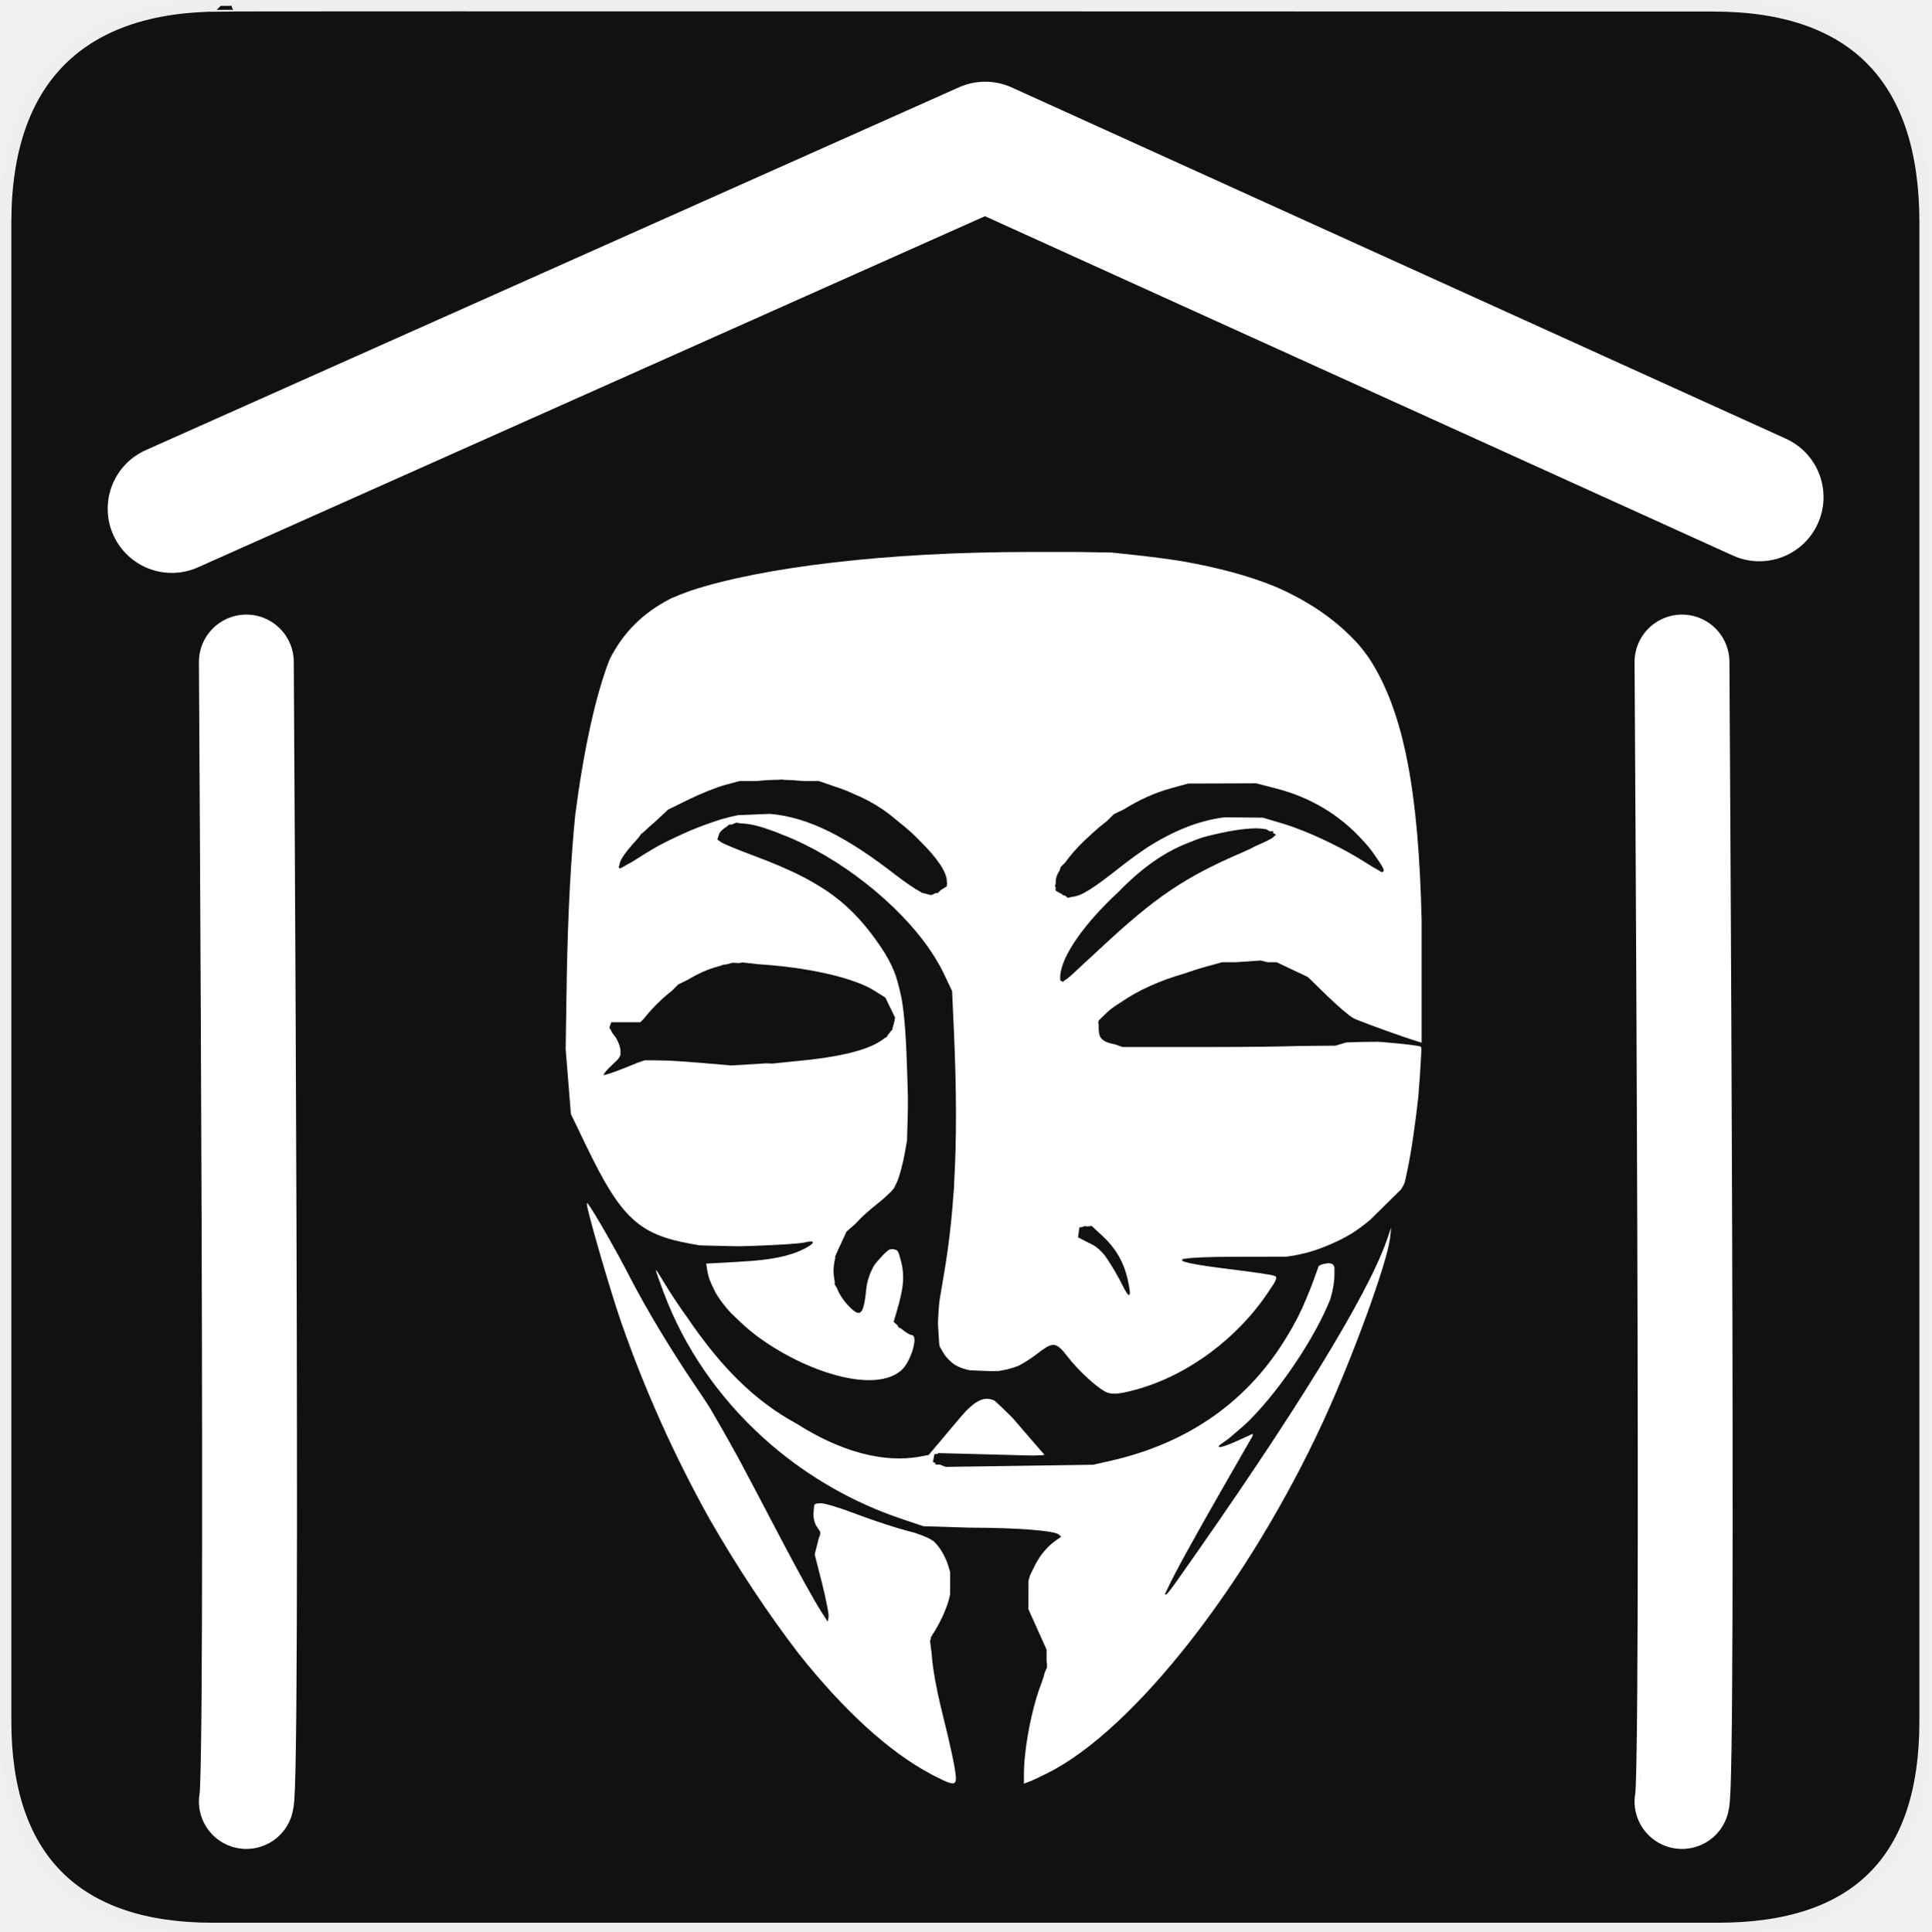
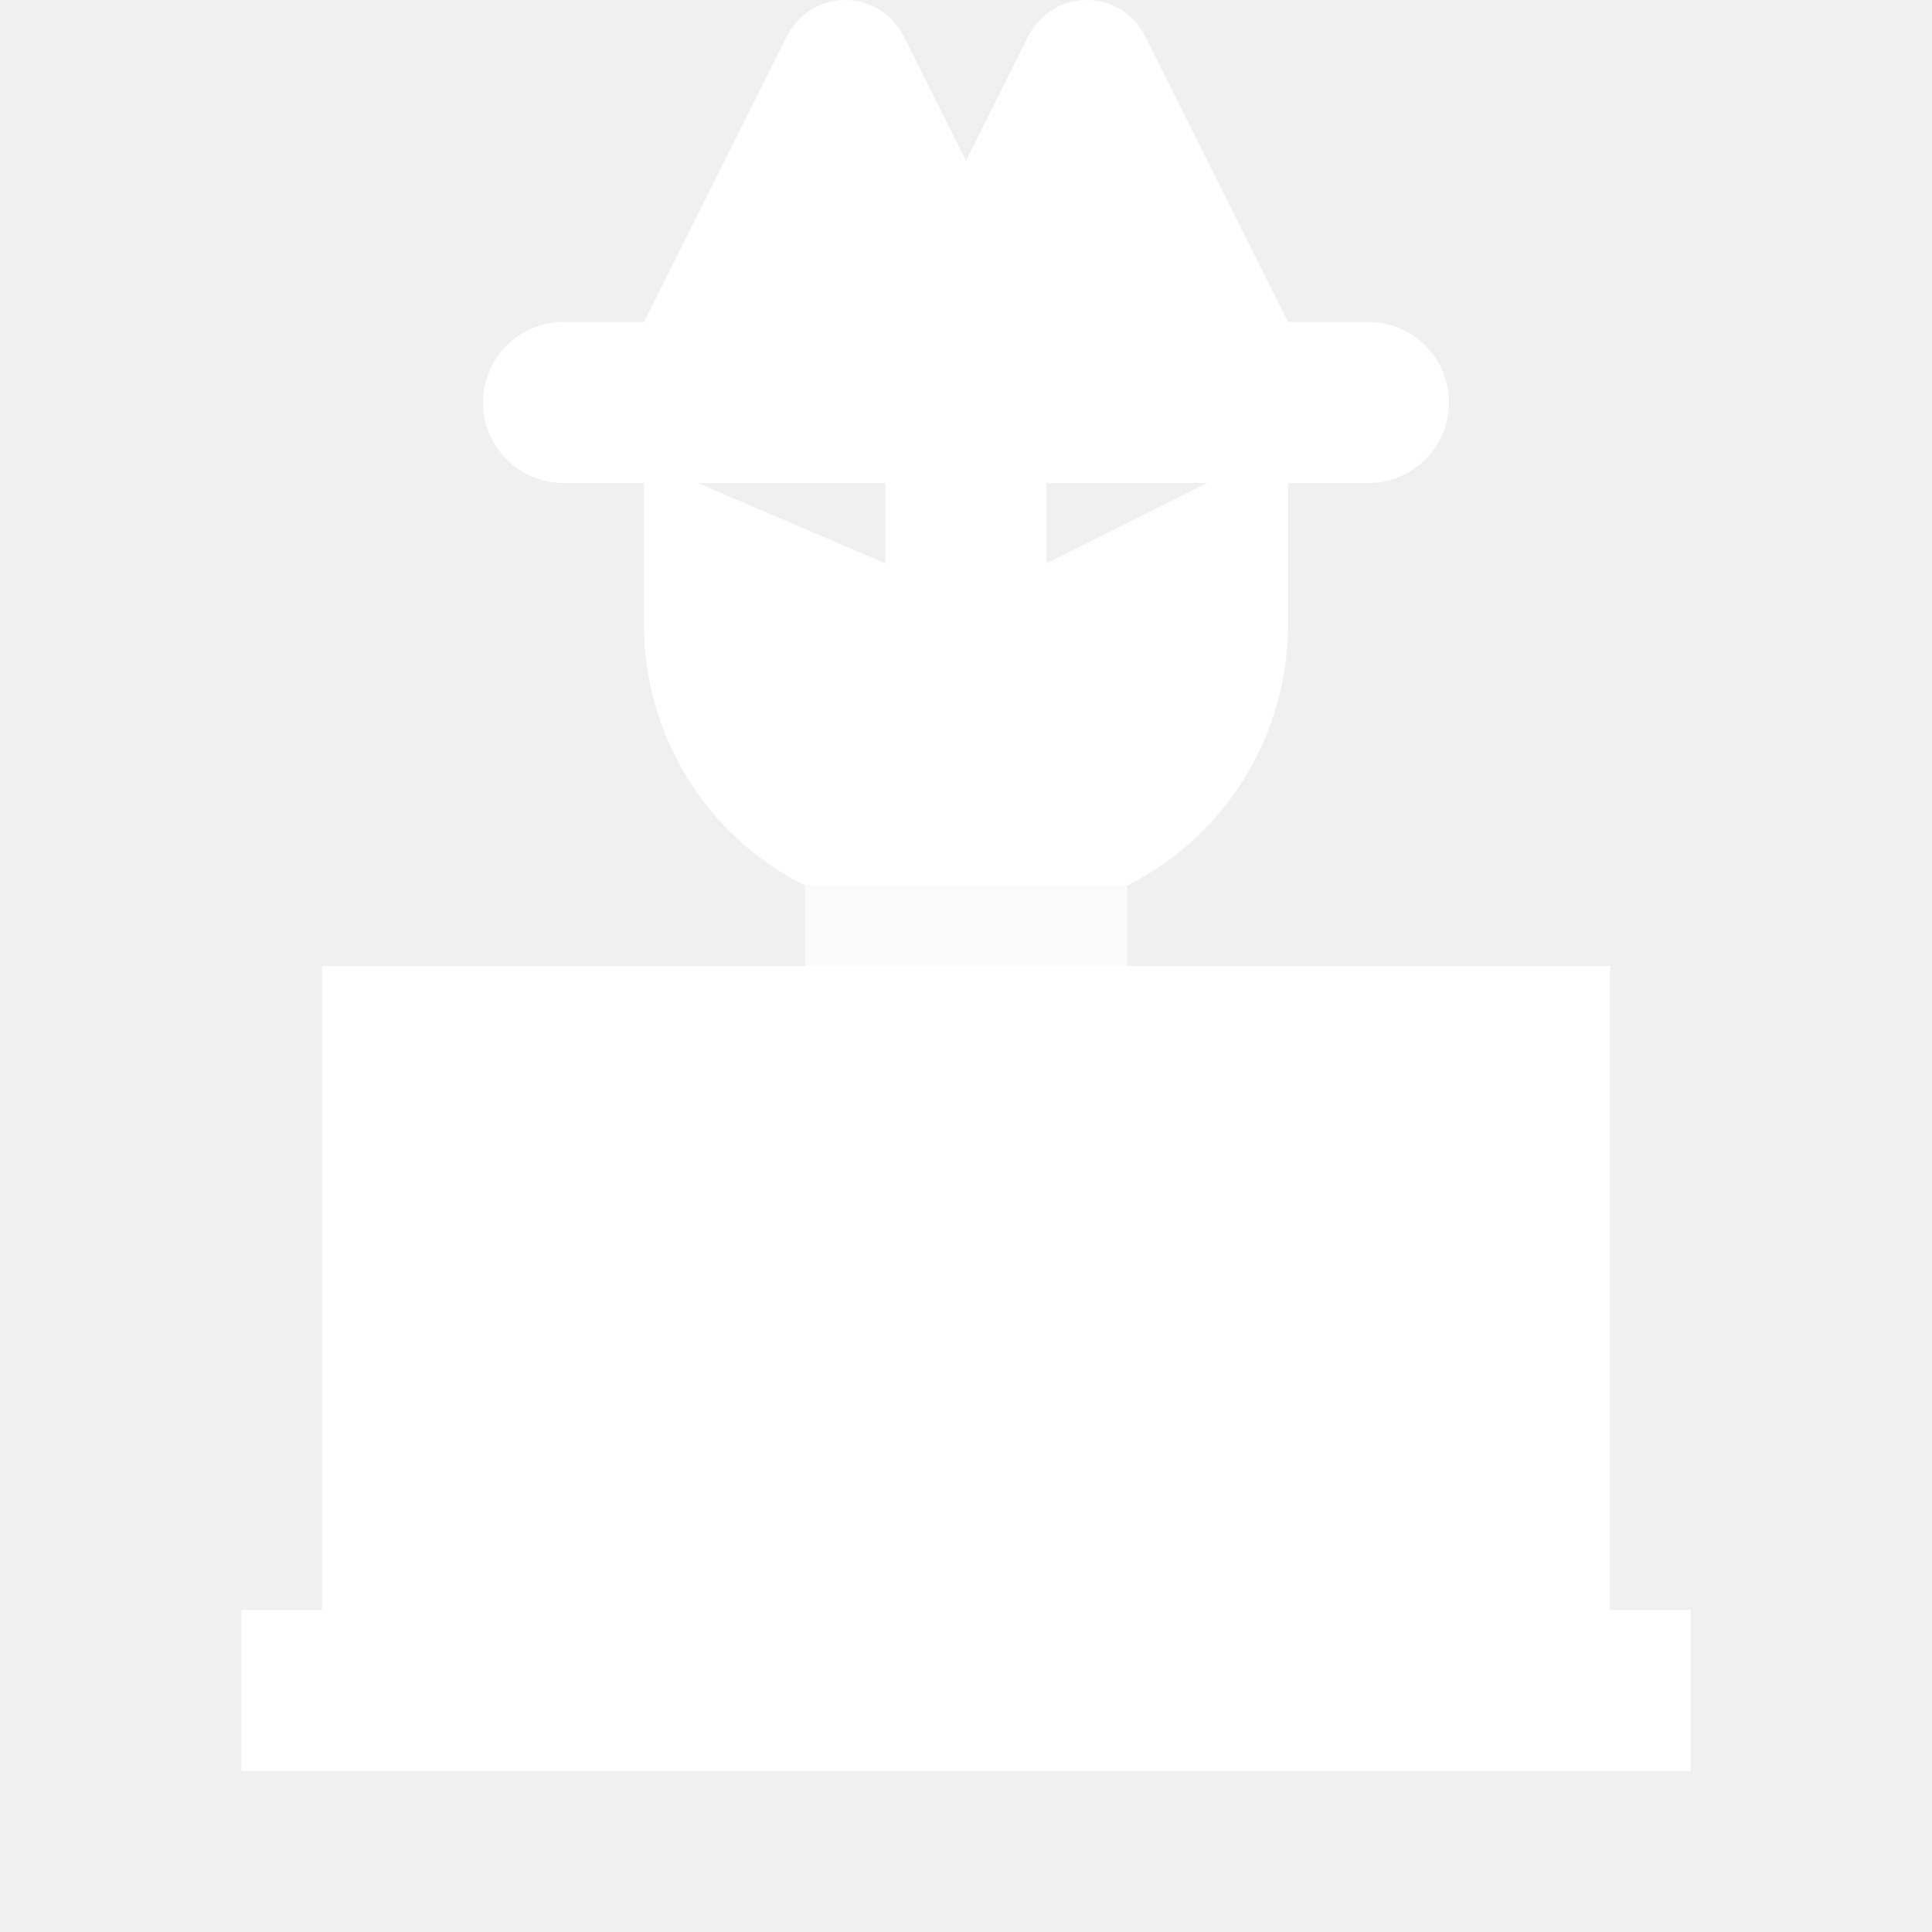
- <svg xmlns="http://www.w3.org/2000/svg" version="1.0" width="580" height="580" id="svg2">
-   <defs id="defs4">
-     <symbol id="symbol-university" viewBox="244.5 110 489 219.9">
-       <path d="M79,43l57,119c0,0,21-96,104-96s124,106,124,106l43-133l82-17L0,17L79,43z" id="path4460" />
-       <path fill="none" stroke="#000000" stroke-width="20" d="M94,176l-21,39" id="path4462" />
-       <path d="M300,19c0,10.5-22.6,19-50.5,19S199,29.5,199,19s22.6-19,50.5-19S300,8.5,300,19z" id="path4464" />
-       <path ill="none" stroke="#000000" stroke-width="20" d="M112,216l-16-38L64,88c0,0-9-8-4-35s16-24,16-24" id="path4466" />
-     </symbol>
-     <symbol viewBox="244.5 110 489 219.9" id="symbol9807">
-       <path id="path9809" d="M79,43l57,119c0,0,21-96,104-96s124,106,124,106l43-133l82-17L0,17L79,43z" />
-       <path id="path9811" d="M94,176l-21,39" stroke-width="20" stroke="#000000" fill="none" />
-       <path id="path9813" d="M300,19c0,10.5-22.6,19-50.5,19S199,29.5,199,19s22.6-19,50.5-19S300,8.5,300,19z" />
-       <path id="path9815" d="M112,216l-16-38L64,88c0,0-9-8-4-35s16-24,16-24" stroke-width="20" stroke="#000000" ill="none" />
-     </symbol>
-     <defs id="defs48974" />
-     <linearGradient id="linearGradient2936">
-       <stop style="stop-color:#8acf6b;stop-opacity:1;" offset="0" id="stop2938" />
-       <stop style="stop-color:#368912;stop-opacity:1;" offset="1" id="stop2940" />
-     </linearGradient>
-     <linearGradient id="linearGradient2952">
-       <stop style="stop-color:#c0d50d;stop-opacity:1;" offset="0" id="stop2954" />
-       <stop style="stop-color:#eef2cd;stop-opacity:1;" offset="1" id="stop2956" />
-     </linearGradient>
-     <marker id="RazorWire" refX="0" refY="0" orient="auto">
-        style="overflow:visible"&gt;
-       <path id="path4286" transform="scale(0.8,0.8)" style="fill:#808080;fill-opacity:1;fill-rule:evenodd;stroke:#000000;stroke-width:0.1pt" d="M 0.023,-0.74 L 0.023,0.697 L -7.759,3.01 L 10.679,3.01 L 3.491,0.697 L 3.491,-0.74 L 10.741,-2.896 L -7.727,-2.896 L 0.023,-0.74 z " />
-     </marker>
-     <marker orient="auto" refY="0.0" refX="0.0" id="DiamondS" style="overflow:visible">
-       <path id="path4202" d="M 0,-7.071 L -7.071,0 L 0,7.071 L 7.071,0 L 0,-7.071 z " style="fill-rule:evenodd;stroke:#000000;stroke-width:1.0pt;marker-start:none" transform="scale(0.2)" />
-     </marker>
-     <marker orient="auto" refY="0.0" refX="0.0" id="Arrow2Sstart" style="overflow:visible">
-       <path id="path4146" style="font-size:12.0;fill-rule:evenodd;stroke-width:0.625;stroke-linejoin:round" d="M 8.719,4.034 L -2.207,0.016 L 8.719,-4.002 C 6.973,-1.63 6.983,1.616 8.719,4.034 z " transform="scale(0.3) translate(-2.3,0)" />
-     </marker>
-     <marker orient="auto" refY="0.0" refX="0.0" id="StopS" style="overflow:visible">
-       <path id="path4229" d="M 0.0,5.65 L 0.0,-5.65" style="fill:none;fill-opacity:0.75;fill-rule:evenodd;stroke:#000000;stroke-width:1.0pt" transform="scale(0.2)" />
-     </marker>
-     <marker style="overflow:visible" id="InfiniteLineStart" refX="0" refY="0" orient="auto">
-       <g id="g4298" transform="translate(-13,0)">
-         <circle id="circle4300" r="0.8" cy="0" cx="3" />
-         <circle id="circle4302" r="0.8" cy="0" cx="6.5" />
-         <circle id="circle4304" r="0.8" cy="0" cx="10" />
-       </g>
-     </marker>
-     <marker orient="auto" refY="0.0" refX="0.0" id="CurveIn" style="overflow:visible">
-       <path id="path4238" d="M 4.625,-5.046 C 1.865,-5.046 -0.375,-2.806 -0.375,-0.046 C -0.375,2.714 1.865,4.954 4.625,4.954" style="fill-rule:evenodd;stroke:#000000;stroke-width:1.0pt;marker-start:none;marker-end:none;fill:none" transform="scale(0.6)" />
-     </marker>
-     <marker orient="auto" refY="0.0" refX="0.0" id="TriangleOutS" style="overflow:visible">
-       <path id="path4220" d="M 5.77,0.0 L -2.88,5.0 L -2.88,-5.0 L 5.77,0.0 z " style="fill-rule:evenodd;stroke:#000000;stroke-width:1.0pt;marker-start:none" transform="scale(0.2)" />
-     </marker>
-     <marker orient="auto" refY="0.0" refX="0.0" id="Arrow2Send" style="overflow:visible;">
-       <path id="path4149" style="font-size:12.0;fill-rule:evenodd;stroke-width:0.625;stroke-linejoin:round;" d="M 8.719,4.034 L -2.207,0.016 L 8.719,-4.002 C 6.973,-1.63 6.983,1.616 8.719,4.034 z " transform="scale(0.3) rotate(180) translate(-2.3,0)" />
-     </marker>
-     <marker orient="auto" refY="0.0" refX="0.0" id="SemiCircleOut" style="overflow:visible">
-       <path id="path4235" d="M -2.5,-0.809 C -2.5,1.951 -4.74,4.191 -7.5,4.191 L -7.5,-5.809 C -4.74,-5.809 -2.5,-3.569 -2.5,-0.809 z " style="fill-rule:evenodd;stroke:#000000;stroke-width:1.0pt;marker-start:none;marker-end:none" transform="scale(0.6) translate(7.125493,0.763446)" />
-     </marker>
-     <marker orient="auto" refY="0.0" refX="0.0" id="Arrow1Send" style="overflow:visible;">
-       <path id="path4131" d="M 0.0,0.0 L 5.0,-5.0 L -12.5,0.0 L 5.0,5.0 L 0.0,0.0 z " style="fill-rule:evenodd;stroke:#000000;stroke-width:1.0pt;marker-start:none;" transform="scale(0.2) rotate(180) translate(6,0)" />
-     </marker>
-     <marker orient="auto" refY="0.0" refX="0.0" id="Arrow1Sstart" style="overflow:visible">
-       <path id="path4128" d="M 0.0,0.0 L 5.0,-5.0 L -12.5,0.0 L 5.0,5.0 L 0.0,0.0 z " style="fill-rule:evenodd;stroke:#000000;stroke-width:1.0pt;marker-start:none" transform="scale(0.2) translate(6,0)" />
-     </marker>
-     <marker orient="auto" refY="0.0" refX="0.0" id="Tail" style="overflow:visible">
-       <g id="g4152" transform="scale(-1.2)">
-         <path id="path4154" d="M -3.805,-3.959 L 0.544,0" style="fill:none;fill-rule:evenodd;stroke:#000000;stroke-width:0.8;marker-start:none;marker-end:none;stroke-linecap:round" />
-         <path id="path4156" d="M -1.287,-3.959 L 3.062,0" style="fill:none;fill-rule:evenodd;stroke:#000000;stroke-width:0.8;marker-start:none;marker-end:none;stroke-linecap:round" />
-         <path id="path4158" d="M 1.305,-3.959 L 5.654,0" style="fill:none;fill-rule:evenodd;stroke:#000000;stroke-width:0.8;marker-start:none;marker-end:none;stroke-linecap:round" />
-         <path id="path4160" d="M -3.805,4.178 L 0.544,0.22" style="fill:none;fill-rule:evenodd;stroke:#000000;stroke-width:0.8;marker-start:none;marker-end:none;stroke-linecap:round" />
-         <path id="path4162" d="M -1.287,4.178 L 3.062,0.22" style="fill:none;fill-rule:evenodd;stroke:#000000;stroke-width:0.8;marker-start:none;marker-end:none;stroke-linecap:round" />
-         <path id="path4164" d="M 1.305,4.178 L 5.654,0.22" style="fill:none;fill-rule:evenodd;stroke:#000000;stroke-width:0.8;marker-start:none;marker-end:none;stroke-linecap:round" />
-       </g>
-     </marker>
-     <marker orient="auto" refY="0.0" refX="0.0" id="Arrow1Lend" style="overflow:visible;">
-       <path id="path4119" d="M 0.0,0.0 L 5.0,-5.0 L -12.5,0.0 L 5.0,5.0 L 0.0,0.0 z " style="fill-rule:evenodd;stroke:#000000;stroke-width:1.0pt;marker-start:none;" transform="scale(0.8) rotate(180) translate(12.5,0)" />
-     </marker>
-     <marker orient="auto" refY="0.0" refX="0.0" id="TriangleOutL" style="overflow:visible">
-       <path id="path4214" d="M 5.77,0.0 L -2.88,5.0 L -2.88,-5.0 L 5.77,0.0 z " style="fill-rule:evenodd;stroke:#000000;stroke-width:1.0pt;marker-start:none" transform="scale(0.8)" />
-     </marker>
-     <marker orient="auto" refY="0.0" refX="0.0" id="Arrow1Mend" style="overflow:visible;">
-       <path id="path4125" d="M 0.0,0.0 L 5.0,-5.0 L -12.5,0.0 L 5.0,5.0 L 0.0,0.0 z " style="fill-rule:evenodd;stroke:#000000;stroke-width:1.0pt;marker-start:none;" transform="scale(0.4) rotate(180) translate(10,0)" />
-     </marker>
-     <marker orient="auto" refY="0.0" refX="0.0" id="Arrow2Lend" style="overflow:visible;">
-       <path id="path4137" style="font-size:12.0;fill-rule:evenodd;stroke-width:0.625;stroke-linejoin:round;" d="M 8.719,4.034 L -2.207,0.016 L 8.719,-4.002 C 6.973,-1.63 6.983,1.616 8.719,4.034 z " transform="scale(1.1) rotate(180) translate(1,0)" />
-     </marker>
-     <symbol id="symbol14628" viewBox="244.5 110 489 219.9">
-       <path d="M79,43l57,119c0,0,21-96,104-96s124,106,124,106l43-133l82-17L0,17L79,43z" id="path14630" />
-       <path fill="none" stroke="#000000" stroke-width="20" d="M94,176l-21,39" id="path14632" />
-       <path d="M300,19c0,10.5-22.6,19-50.5,19S199,29.5,199,19s22.6-19,50.5-19S300,8.5,300,19z" id="path14634" />
-       <path ill="none" stroke="#000000" stroke-width="20" d="M112,216l-16-38L64,88c0,0-9-8-4-35s16-24,16-24" id="path14636" />
-     </symbol>
-   </defs>
-   <g id="g1327">
-     <path d="M 66.275,1.768 C 24.94,1.768 1.704,23.139 1.704,66.804 L 1.704,516.927 C 1.704,557.771 22.599,579.156 63.896,579.156 L 515.92,579.156 C 557.227,579.156 578.149,558.841 578.149,516.927 L 578.149,66.804 C 578.149,24.203 557.227,1.768 514.628,1.768 C 514.624,1.768 66.133,1.625 66.275,1.768 z " style="fill:#111;stroke:#eee;stroke-width:3.408" id="path1329" />
-   </g>
-   <path style="color:#000000;clip-rule:nonzero;display:inline;overflow:visible;visibility:visible;opacity:1;isolation:auto;mix-blend-mode:normal;color-interpolation:sRGB;color-interpolation-filters:linearRGB;solid-color:#000000;solid-opacity:1;fill:#ffffff;fill-opacity:1;fill-rule:evenodd;stroke:none;stroke-width:40;stroke-linecap:round;stroke-linejoin:round;stroke-miterlimit:10;stroke-dasharray:none;stroke-dashoffset:0;stroke-opacity:1;marker:none;color-rendering:auto;image-rendering:auto;shape-rendering:auto;text-rendering:auto;enable-background:accumulate" d="m 308.869,165.773 c -42.264,1.5e-4 -79.802,4.499 -101.483,11.628 -2.059,0.734 -4.001,1.493 -5.796,2.286 -8.616,4.391 -14.358,10.233 -18.454,18.226 -4.286,10.79 -7.905,27.762 -10.381,46.836 -1.328,13.417 -2.156,29.107 -2.513,47.292 l -0.029,1.413 -0.331,21.649 0.749,9.27 0.823,10.211 4.699,9.742 c 10.32,21.401 15.717,26.437 31.293,29.209 l 2.723,0.486 8.517,0.216 c 1.161,0.029 2.359,0.044 3.562,0.053 l 3.917,-0.12 c 7.113,-0.217 14.08,-0.679 15.484,-1.029 3.301,-0.822 3.286,0.181 -0.029,1.872 -4.396,2.243 -9.933,3.385 -18.655,3.862 -0.748,0.059 -1.498,0.112 -2.248,0.153 l -8.633,0.47 0.359,2.213 c 0.139,0.855 0.359,1.716 0.651,2.578 0.38,0.93 0.818,1.927 1.294,2.887 l 0.512,1.033 c 0.848,1.464 1.877,2.92 3.062,4.352 0.032,0.039 0.067,0.078 0.1,0.116 0.24,0.284 0.478,0.568 0.729,0.851 0.263,0.296 0.538,0.59 0.812,0.884 l 2.456,2.358 c 1.557,1.494 3.259,2.942 5.065,4.328 14.635,10.971 35.909,17.754 43.809,10.217 0.134,-0.128 0.267,-0.277 0.398,-0.427 0.128,-0.152 0.249,-0.312 0.374,-0.47 1.964,-2.609 3.385,-7.323 2.795,-8.921 -0.101,-0.179 -0.234,-0.338 -0.4,-0.484 -0.083,-0.038 -0.173,-0.063 -0.278,-0.063 -0.547,0 -1.958,-0.864 -3.162,-1.927 l -0.933,-0.455 -0.039,-0.408 -1.3,-1.162 0.872,-2.958 c 2.428,-8.253 2.57,-11.669 0.729,-17.424 -0.141,-0.44 -0.325,-0.781 -0.541,-1.041 -0.692,-0.43 -1.498,-0.541 -2.382,-0.282 -0.656,0.44 -1.405,1.125 -2.28,2.074 -0.884,0.959 -1.579,1.759 -2.154,2.505 -0.073,0.116 -0.143,0.237 -0.214,0.355 -1.134,2.024 -2.002,4.424 -2.241,6.816 -0.674,6.742 -1.486,8.428 -3.866,6.528 -0.294,-0.211 -0.607,-0.489 -0.941,-0.849 -0.147,-0.145 -0.292,-0.287 -0.449,-0.451 -1.657,-1.734 -2.854,-3.577 -3.611,-5.495 l -0.639,-1.035 0.018,-0.941 c -0.515,-2.224 -0.459,-4.535 0.149,-6.894 l 0.014,-0.653 0.712,-1.56 c 0.243,-0.607 0.523,-1.214 0.837,-1.825 l 0.131,-0.286 1.68,-3.673 2.664,-2.344 c 1.445,-1.591 3.125,-3.179 5.04,-4.748 l 3.203,-2.625 c 0.54,-0.496 1.252,-1.137 1.592,-1.46 l 1.053,-1 c 0.271,-0.315 0.518,-0.625 0.751,-0.933 l 0.847,-1.756 c 0.734,-1.52 1.843,-5.673 2.464,-9.229 l 0.576,-3.297 0.202,-6.914 c 0.051,-1.736 0.071,-3.829 0.067,-6.063 l -0.169,-5.849 c -0.314,-10.85 -0.742,-18.102 -1.703,-23.67 -0.503,-2.452 -1.086,-4.776 -1.776,-6.963 -0.353,-0.944 -0.725,-1.87 -1.121,-2.776 -1.227,-2.654 -2.798,-5.146 -4.83,-7.978 -4.49,-6.257 -9.05,-10.918 -15.07,-14.951 -1.58,-1.037 -3.245,-2.041 -5.004,-3.017 -0.419,-0.23 -0.83,-0.462 -1.264,-0.69 -0.074,-0.039 -0.149,-0.077 -0.223,-0.116 -4.267,-2.225 -9.221,-4.34 -15.164,-6.551 -4.764,-1.772 -9.166,-3.593 -9.783,-4.044 l -1.121,-0.819 0.488,-1.543 c 0.056,-0.175 0.161,-0.36 0.29,-0.549 l -0.008,-0.055 0.082,-0.059 c 0.403,-0.542 1.061,-1.095 1.794,-1.515 l 0.945,-0.784 0.655,0.055 c 0.001,-4.5e-4 0.004,-0.002 0.006,-0.002 l 1.443,-0.604 1.292,0.239 c 2.285,0.011 5.099,0.635 8.264,1.758 1.457,0.472 2.984,1.057 4.556,1.729 16.683,6.482 34.672,20.566 44.309,34.878 0.035,0.052 0.067,0.103 0.102,0.155 0.352,0.527 0.696,1.053 1.025,1.58 0.068,0.108 0.132,0.216 0.198,0.325 0.975,1.583 1.855,3.166 2.601,4.736 l 1.202,2.533 0.496,1.002 0.006,0.055 0.753,1.586 0.527,11.667 c 0.819,18.086 0.856,33.023 0.063,46.371 l 0.008,0.79 -0.182,2.009 c -0.573,8.271 -1.478,15.952 -2.733,23.419 l -1.48,8.803 c -0.262,2.536 -0.41,4.918 -0.441,7.01 l 0.1,1.637 0.247,4.062 0.145,0.962 1.227,2.101 c 0.704,1.205 2.256,2.76 3.509,3.534 1.235,0.677 2.675,1.186 4.242,1.521 l 1.762,0.084 2.411,0.104 c 1.704,0.074 3.124,0.101 4.379,0.061 2.16,-0.288 4.293,-0.83 6.243,-1.627 1.669,-0.874 3.789,-2.224 5.375,-3.456 2.028,-1.575 3.352,-2.487 4.456,-2.717 0.035,-0.007 0.073,-0.016 0.108,-0.022 0.123,-0.021 0.245,-0.032 0.363,-0.035 0.228,-0.028 0.435,-0.005 0.633,0.069 1.13,0.295 2.193,1.475 3.862,3.626 2.942,3.788 7.91,8.442 10.85,10.166 2.002,1.174 4.146,1.067 9.744,-0.484 15.338,-4.25 30.261,-15.29 39.548,-29.258 l 1.715,-2.578 c 0.546,-1.033 0.892,-1.684 0.482,-2.123 l -0.508,-0.204 c -0.683,-0.274 -6.334,-1.116 -12.559,-1.872 -11.399,-1.385 -16.313,-2.394 -14.77,-3.025 -0.07,-0.042 -0.12,-0.081 -0.12,-0.114 0,-0.041 0.342,-0.074 0.939,-0.096 2.122,-0.373 7.305,-0.566 15.568,-0.58 l 14.619,-0.025 c 0.849,-0.108 1.683,-0.225 2.493,-0.359 l 2.152,-0.467 c 0.434,-0.094 0.857,-0.2 1.282,-0.304 l 1.392,-0.388 c 2.987,-0.834 7.72,-2.813 10.519,-4.397 l 1.782,-1.008 c 1.875,-1.194 3.726,-2.564 5.583,-4.113 l 3.944,-3.885 5.367,-5.289 c 0.457,-0.681 0.818,-1.381 1.133,-2.17 l 0.802,-3.773 c 1.176,-5.535 2.408,-14.248 3.236,-21.829 0.382,-4.439 0.696,-9.219 0.943,-14.21 -0.038,-0.458 -0.102,-0.759 -0.198,-0.864 -0.242,-0.267 -4.8,-0.84 -10.13,-1.274 l -2.572,-0.21 c -3.005,-0.019 -6.364,0.055 -9.707,0.2 l -0.306,0.092 -2.893,0.872 -10.577,0.096 c -6.389,0.186 -15.841,0.31 -25.501,0.31 l -27.908,0 -2.121,-0.757 c -0.06,-0.018 -0.118,-0.038 -0.178,-0.057 -4.458,-0.803 -4.848,-2.34 -4.848,-5.144 l 0,-0.38 0,-0.484 -0.161,-0.663 0.161,-0.153 0,-0.314 2.417,-2.348 c 0.979,-0.951 2.445,-2.009 4.234,-3.111 5.138,-3.613 11.805,-6.553 18.806,-8.572 2.418,-0.847 4.852,-1.619 7.216,-2.268 l 4.426,-1.215 4.311,0 c 0.382,-0.037 0.763,-0.073 1.133,-0.098 l 6.126,-0.414 1.999,0.512 2.766,0 4.693,2.223 4.691,2.223 5.859,5.694 c 3.153,3.065 6.611,6.012 7.81,6.665 l 1.019,0.455 c 3.509,1.453 14.681,5.463 18.391,6.569 l 1.1,0.329 0,-24.158 0,-12.591 c -0.897,-37.725 -5.064,-62.497 -15.921,-78.923 -0.896,-1.267 -1.837,-2.486 -2.823,-3.662 -6.425,-7.262 -14.832,-13.141 -25.32,-17.669 -7.835,-3.19 -16.959,-5.641 -27.582,-7.537 -4.543,-0.73 -9.355,-1.36 -14.461,-1.909 l -7.012,-0.753 -9.878,-0.159 -15.1,0 z m -74.21,68.332 0.902,0.1 c 1.851,0.039 3.698,0.157 5.532,0.359 l 4.812,-0.002 6.622,2.272 c 1.233,0.423 2.519,0.958 3.838,1.58 3.064,1.265 5.993,2.817 8.727,4.675 1.423,0.967 2.97,2.185 4.546,3.542 2.483,1.895 4.795,3.963 6.878,6.175 4.65,4.567 7.839,9.015 7.845,11.844 l 0,0.243 0.12,0.482 -0.118,0.118 0.002,0.7 -1.798,1.096 -0.925,0.925 -0.663,0 c -0.7,0.38 -1.255,0.64 -1.378,0.619 -0.179,-0.031 -1.179,-0.308 -2.246,-0.619 l -0.363,0 -0.59,-0.404 c -1.587,-0.82 -4.564,-2.827 -7.353,-4.995 -14.589,-11.344 -26.207,-17.417 -37.838,-18.389 l -3.344,0.137 -6.243,0.257 c -1.666,0.339 -3.392,0.762 -5.165,1.27 l -2.887,0.972 c -5.158,1.735 -11.096,4.401 -16.552,7.361 -2.09,1.214 -4.233,2.523 -6.453,3.952 -0.923,0.595 -1.692,1.026 -2.323,1.321 -1.704,1.085 -2.48,1.387 -2.364,0.741 -0.043,-0.155 0.025,-0.423 0.192,-0.798 -0.045,-1.057 1.644,-3.615 4.734,-6.986 0.342,-0.409 0.691,-0.813 1.049,-1.209 l 0.67,-0.955 1.025,-0.817 c 0.986,-0.974 2.02,-1.905 3.099,-2.793 l 3.991,-3.722 6.296,-3.093 c 3.463,-1.701 8.288,-3.632 10.722,-4.291 l 4.424,-1.198 5.175,-0.004 c 2.132,-0.233 4.277,-0.357 6.422,-0.376 z m 142.62,1.147 6.126,1.588 c 10.065,2.61 18.687,7.745 25.461,15.1 1.616,1.67 3.018,3.386 4.15,5.108 0.585,0.816 1.154,1.653 1.7,2.511 0.856,1.342 1.098,2.062 0.649,2.16 0,0.434 -0.584,0.182 -1.899,-0.672 -0.841,-0.446 -1.935,-1.106 -3.313,-1.994 -7.061,-4.551 -17.567,-9.502 -24.707,-11.644 l -6.069,-1.821 c -0.045,-0.006 -0.09,-0.012 -0.135,-0.018 l -7.749,-0.078 -3.664,-0.037 c -7.622,0.938 -15.184,3.935 -23.16,8.982 -2.719,1.813 -5.556,3.873 -8.439,6.147 -7.782,6.136 -11.437,8.552 -14.176,8.741 l -1.333,0.329 -0.768,-0.604 -0.035,0.004 -0.088,-0.086 c -0.062,-0.025 -0.124,-0.045 -0.186,-0.071 l -0.355,0 -0.284,-0.314 c -0.033,-0.018 -0.063,-0.031 -0.096,-0.049 l -1.872,-1.041 0,-1.086 -0.214,-0.237 0.214,-0.719 0,-0.167 c 0,-1.336 0.241,-2.362 1.213,-3.891 l 0.302,-1.004 1.368,-1.36 c 0.398,-0.567 0.838,-1.143 1.319,-1.729 1.628,-2.073 3.707,-4.242 6.106,-6.373 1.631,-1.541 3.34,-2.994 5.108,-4.348 l 2.072,-2.06 2.978,-1.435 c 4.573,-2.849 9.388,-5.031 14.157,-6.339 l 5.197,-1.425 10.211,-0.033 z m 0.11,13.524 c 1.022,0.007 1.853,0.091 2.507,0.239 l 0.239,-0.018 0.353,0.19 c 0.275,0.101 0.497,0.219 0.663,0.355 l 0.265,0.141 0.968,-0.045 0,0.563 0.839,0.449 -0.929,0.861 c -0.432,0.4 -2.564,1.446 -5.014,2.495 -1.133,0.614 -2.49,1.268 -4.109,1.966 -17.512,7.543 -26.174,13.408 -42.915,29.047 -2.372,2.216 -4.227,3.926 -5.757,5.306 -2.645,2.535 -4.053,3.785 -4.726,4.06 l -0.694,0.631 0,-0.1 0,-0.292 c -0.497,0.139 -0.68,-0.137 -0.68,-0.733 0,-0.058 0.008,-0.124 0.012,-0.186 -0.001,-0.046 -0.006,-0.085 -0.006,-0.135 0.035,-6.35 7.81,-16.787 17.589,-25.787 0.313,-0.322 0.628,-0.652 0.939,-0.962 6.915,-6.869 13.44,-11.347 20.933,-14.076 1.558,-0.664 3.069,-1.2 4.497,-1.566 6.584,-1.686 11.729,-2.427 15.025,-2.405 z m -154.366,40.277 4.661,0.529 c 15.091,0.94 28.798,4.062 35.031,8.013 l 3.195,2.025 1.456,3.007 c 0.006,0.012 0.012,0.025 0.018,0.037 0.01,0.02 0.021,0.039 0.031,0.059 l 0.143,0.147 0.002,0.151 c 0.005,0.012 0.011,0.025 0.016,0.037 l 1.245,2.576 -0.176,0.804 0.047,0.165 -0.151,0.312 -0.163,0.741 c -0.082,0.372 -0.201,0.734 -0.349,1.088 l 0,0.127 0,0.318 -0.433,0.404 c -0.278,0.464 -0.617,0.911 -1.023,1.341 l -0.247,0.504 -0.619,0.304 c -4.124,3.448 -12.898,5.703 -26.947,6.978 l -6.677,0.694 -1.972,-0.059 -10.483,0.629 -9.664,-0.823 c -3.229,-0.275 -6.581,-0.498 -9.227,-0.633 -1.337,-0.028 -3.261,-0.076 -3.84,-0.08 l -2.499,-0.014 -0.817,0.014 -2.048,0.71 -4.083,1.641 c -3.215,1.291 -5.985,2.207 -6.155,2.037 -0.005,-0.005 -0.007,-0.014 -0.011,-0.022 l -0.047,0.018 0.041,-0.039 c -0.021,-0.283 1.003,-1.495 2.386,-2.811 l 1.921,-1.829 c 0.341,-0.491 0.606,-0.94 0.757,-1.294 l 0,-1.331 c 0,-0.895 -0.552,-2.446 -1.3,-3.766 -0.148,-0.215 -0.303,-0.426 -0.47,-0.625 -0.534,-0.635 -0.956,-1.338 -1.198,-1.939 -0.201,-0.217 -0.313,-0.404 -0.329,-0.565 -0.033,-0.149 -0.001,-0.278 0.106,-0.388 0.003,-0.082 0.015,-0.16 0.039,-0.223 l 0.388,-1.008 4.45,0 4.265,0 0.984,-0.98 0.729,-0.892 c 2.249,-2.759 4.915,-5.33 7.757,-7.557 l 1.937,-1.931 2.987,-1.468 c 3.014,-1.813 6.072,-3.179 8.925,-3.911 l 0.527,-0.135 1.176,-0.437 0.506,0.004 2.217,-0.568 1.86,0.104 z m -46.693,72.283 c -0.024,-0.003 -0.041,0.007 -0.049,0.033 -0.048,0.143 0.002,0.599 0.125,1.278 1.264,5.64 7.06,25.515 9.95,33.879 7.223,20.906 16.421,41.196 26.698,59.595 8.421,14.699 17.679,28.622 26.894,40.622 13.265,16.703 27.008,29.439 39.855,36.192 0.447,0.235 0.813,0.42 1.209,0.623 0.848,0.424 1.614,0.803 2.27,1.121 3.127,1.44 3.807,1.153 3.807,-0.61 0,-2.145 -1.499,-9.248 -4.465,-21.145 -0.605,-2.425 -1.19,-5.195 -1.668,-7.796 l -0.096,-0.372 -0.011,-0.202 c -0.502,-2.799 -0.865,-5.343 -0.966,-6.945 l -0.043,-0.684 -0.531,-4.197 0.241,-0.408 -0.031,-0.498 0.572,-0.927 -0.006,-0.11 0.229,-0.253 0.253,-0.41 c 2.414,-3.929 4.152,-8.056 4.765,-11.238 l 0.012,-3.056 0.016,-3.634 -0.551,-1.896 c -0.603,-2.076 -2.071,-4.841 -3.315,-6.245 l -0.87,-0.982 c -1.347,-1.034 -3.165,-1.835 -5.996,-2.752 l -2.117,-0.555 c -3.712,-0.972 -10.722,-3.284 -15.576,-5.14 -4.854,-1.856 -9.626,-3.282 -10.607,-3.168 l -1.394,0.161 -0.116,0.106 c -0.095,0.086 -0.184,0.176 -0.267,0.267 l -0.041,0.09 -0.174,2.099 c -0.126,1.514 0.238,3.203 0.917,4.238 l 1.129,1.721 -0.106,0.412 0.076,0.143 -0.465,1.378 -0.361,1.409 -0.857,3.344 2.195,8.615 c 0.713,2.799 1.307,5.514 1.654,7.453 0.263,1.309 0.384,2.231 0.312,2.68 l -0.006,0.035 c -0.003,0.159 -0.021,0.281 -0.055,0.363 l -0.163,1.088 -1.805,-2.793 c -2.289,-3.544 -7.202,-12.436 -13.126,-23.754 -5.222,-9.976 -8.863,-16.899 -11.744,-22.28 -0.001,-0.002 -0.003,-0.004 -0.004,-0.006 -3.273,-5.96 -6.392,-11.446 -8.894,-15.654 -1.231,-1.941 -2.466,-3.789 -3.952,-5.965 -7.126,-10.431 -15.116,-23.689 -19.894,-33.014 -4.181,-8.161 -10.792,-19.654 -12.569,-22 -0.122,-0.137 -0.229,-0.249 -0.282,-0.255 z m 151.539,6.855 3.142,2.897 c 3.927,3.619 6.395,7.782 7.563,12.745 1.446,6.145 0.771,6.789 -1.727,1.647 -0.86,-1.77 -2.644,-4.849 -3.966,-6.841 l -0.919,-1.382 c -1.313,-1.65 -2.574,-2.767 -3.856,-3.442 l -0.988,-0.5 -3.358,-1.703 0.212,-1.498 0.214,-1.496 0.88,-0.102 c 0.016,-0.006 0.033,-0.012 0.049,-0.018 0.154,-0.121 0.33,-0.2 0.535,-0.227 0.261,-0.045 0.56,-0.015 0.89,0.073 z m 89.892,0.617 -1.233,3.554 c -5.873,16.916 -27.795,52.507 -63.231,102.659 -2.27,3.212 -3.33,4.412 -3.242,3.715 -0.115,0.12 -0.194,0.188 -0.214,0.167 -0.042,-0.042 0.292,-0.74 0.796,-1.733 1.789,-4.014 7.79,-14.96 17.736,-32.283 l 7.806,-13.596 c 0.109,-0.339 0.112,-0.554 -0.018,-0.639 l -4.544,2.07 c -1.346,0.614 -2.477,1.068 -3.379,1.384 -0.322,0.124 -0.579,0.207 -0.778,0.251 -1.795,0.531 -2.06,0.173 -0.011,-1.186 0.482,-0.32 0.971,-0.666 1.462,-1.029 0.616,-0.55 1.327,-1.167 2.244,-1.925 1.257,-1.04 2.503,-2.144 3.732,-3.293 10.141,-10.08 20.493,-26.134 24.646,-36.756 0.791,-2.65 1.231,-5.093 1.231,-7.206 l 0,-2.366 -0.361,-0.79 c -0.63,-0.451 -1.564,-0.542 -2.84,-0.208 l -0.625,0.163 -0.766,0.349 c -0.051,0.059 -0.103,0.118 -0.153,0.184 l -1.392,3.869 c -0.702,1.95 -1.452,3.85 -2.244,5.704 -1.608,3.961 -3.555,7.779 -5.808,11.418 -11.694,19.502 -29.6,32.155 -53.201,37.476 l -5.104,1.151 -22.123,0.316 -22.123,0.318 -1.803,-0.696 -1.26,0.014 0,-0.116 0,-0.129 -0.208,-0.335 -0.572,-0.22 0.235,-1.19 0.235,-1.188 0.861,0.012 0.247,-0.296 16.082,0.425 10.658,0.28 1.992,0.031 c 1.954,-0.047 3.142,-0.121 3.142,-0.218 0,-0.014 -0.01,-0.037 -0.012,-0.053 l -0.182,-0.229 -3.873,-4.465 c -2.143,-2.471 -3.891,-4.536 -5.414,-6.281 -2.003,-2.025 -3.949,-3.894 -5.473,-5.234 -2.812,-1.332 -5.197,-0.261 -8.5,3.04 -2.046,2.224 -4.587,5.359 -8.043,9.44 l -3.248,3.834 -2.513,0.472 c -11.196,2.1 -24.275,-1.67 -37.184,-9.905 -12.348,-6.705 -22.493,-16.675 -32.863,-31.969 -2.518,-3.477 -4.934,-7.11 -7.214,-10.909 -2.844,-4.738 -2.84,-4.661 0.184,3.464 6.194,16.645 16.611,31.62 29.927,43.674 0.149,0.134 0.298,0.268 0.447,0.402 0.668,0.599 1.341,1.192 2.023,1.776 0.06,0.051 0.12,0.1 0.18,0.151 11.269,9.603 24.446,17.172 38.795,22 l 6.673,2.246 13.971,0.429 0.537,0.002 c 13.673,0.016 25.007,0.918 26.169,2.08 l 0.347,0.343 0.073,0.043 -0.018,0.014 0.259,0.259 -1.527,1.07 c -2.545,1.783 -4.623,4.223 -6.222,7.276 l -0.137,0.282 -0.861,1.749 -0.594,1.239 c -0.173,0.533 -0.33,1.07 -0.461,1.611 l -0.004,3.948 -0.006,4.593 2.721,6.047 2.723,6.049 0,3.117 c 0,0.054 -0.005,0.119 -0.006,0.176 l 0.151,1.339 -0.053,0.157 0.061,0.496 -0.723,1.715 c -0.244,1.012 -0.544,2.012 -0.874,2.833 -2.254,5.616 -4.247,14.525 -5.014,21.776 -0.064,0.668 -0.127,1.339 -0.188,2.058 -0.091,1.207 -0.145,2.355 -0.149,3.403 l -0.012,3.217 1.645,-0.627 c 0.905,-0.344 3.432,-1.528 5.616,-2.631 25.929,-13.105 60.237,-56.943 82.673,-105.639 8.928,-19.377 19.271,-47.806 20.055,-55.116 l 0.294,-2.75 z" id="rect4581" />
-   <path style="fill:none;fill-rule:evenodd;stroke:#ffffff;stroke-width:28.487;stroke-linecap:round;stroke-linejoin:round;stroke-miterlimit:4;stroke-dasharray:none;stroke-opacity:1" d="m 73.979,541.044 c 2.177,-3.9 0,-342.225 0,-342.225" id="path4453" />
-   <path style="fill:none;fill-rule:evenodd;stroke:#ffffff;stroke-width:28.487;stroke-linecap:round;stroke-linejoin:round;stroke-miterlimit:4;stroke-dasharray:none;stroke-opacity:1" d="m 505.153,541.044 c 2.177,-3.9 0,-342.225 0,-342.225" id="path4453-5" />
-   <path style="fill:none;fill-rule:evenodd;stroke:#ffffff;stroke-width:38.533;stroke-linecap:round;stroke-linejoin:round;stroke-miterlimit:4;stroke-dasharray:none;stroke-opacity:1" d="M 51.606,152.787 295.881,43.802 528.394,149.297" id="path4470" />
+ <svg xmlns="http://www.w3.org/2000/svg" width="12" height="12" viewBox="0 0 12 12" fill="none">
+   <path fill-rule="evenodd" clip-rule="evenodd" d="M4 2L4.888 0.224C4.957 0.087 5.097 0 5.25 0C5.403 0 5.543 0.087 5.612 0.224L6 1L6.388 0.224C6.457 0.087 6.597 0 6.75 0C6.903 0 7.043 0.087 7.112 0.224L8 2H8.5C8.776 2 9 2.224 9 2.5C9 2.776 8.776 3 8.5 3H8V3.882C8 4.567 7.613 5.194 7 5.5H5C4.387 5.194 4 4.567 4 3.882V3H3.5C3.224 3 3 2.776 3 2.5C3 2.224 3.224 2 3.5 2H4ZM4.333 3L5.5 3.5V3H4.333ZM6.5 3V3.5L7.5 3H6.5Z" fill="white" />
+   <path d="M2 6V10H1.5V11H10.5V10H10V6H2Z" fill="white" />
+   <path opacity="0.7" d="M5 5.5H7V6H5V5.5Z" fill="white" />
</svg>
